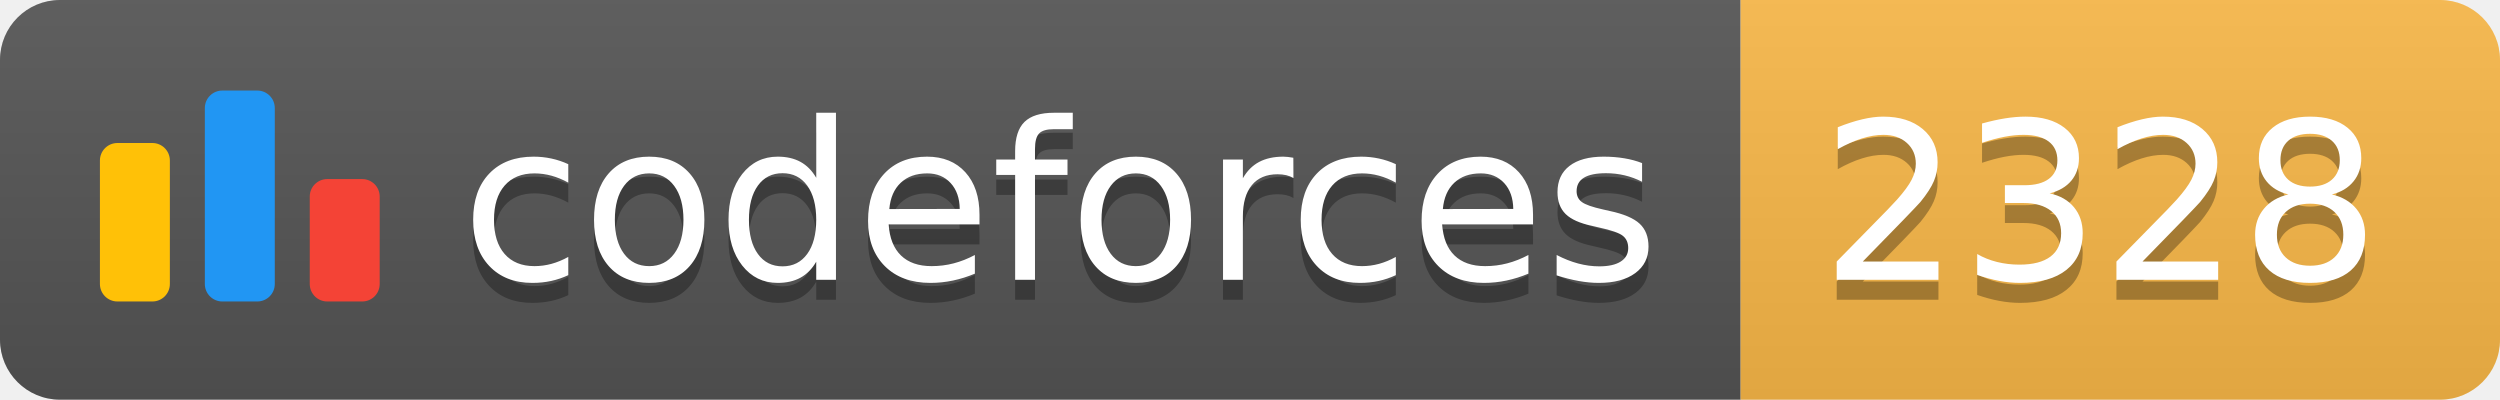
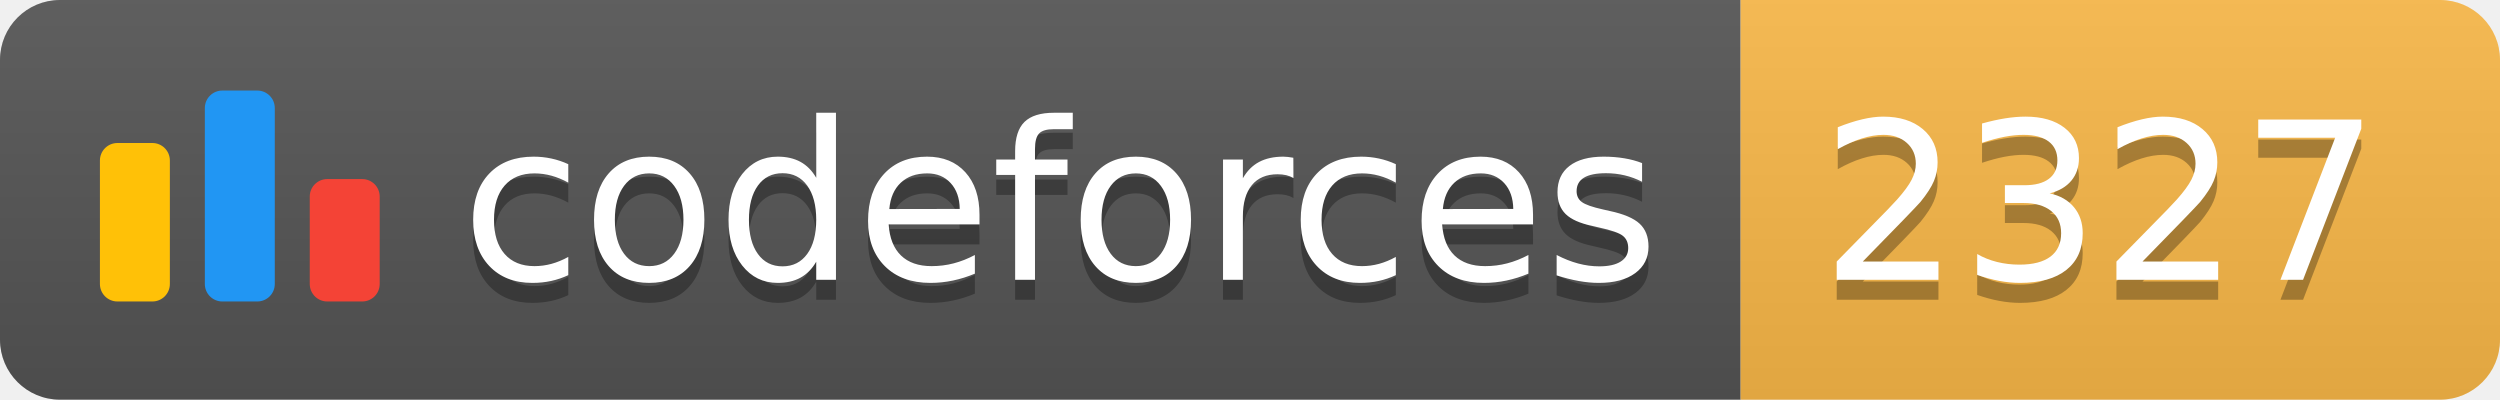
<svg xmlns="http://www.w3.org/2000/svg" width="125.1" height="20">
  <linearGradient id="smooth" x2="0" y2="100%">
    <stop offset="0" stop-color="#bbb" stop-opacity=".1" />
    <stop offset="1" stop-opacity=".1" />
  </linearGradient>
  <clipPath id="round">
    <rect width="125.1" height="20" rx="3" fill="#fff" />
  </clipPath>
  <g clip-path="url(#round)">
    <rect width="87.1" height="20" fill="#555" />
    <rect x="87.1" width="38.0" height="20" fill="#FBB948" />
    <rect width="125.1" height="20" fill="url(#smooth)" />
  </g>
  <g fill="#fff" text-anchor="middle" font-family="DejaVu Sans,Verdana,Geneva,sans-serif" font-size="110">
    <svg x="5" y="3" class="logo" width="14" height="14" viewBox="0 0 32 25" fill="none">
      <rect y="6" width="8" height="18.125" rx="2" fill="#FFC107" />
      <rect x="24" y="10.125" width="8" height="14" rx="2" fill="#F44336" />
      <rect x="12" width="8" height="24.125" rx="2" fill="#2196F3" />
    </svg>
    <text x="530.5" y="150" fill="#010101" fill-opacity=".3" transform="scale(0.1)" textLength="601.0" lengthAdjust="spacing">codeforces
        </text>
    <text x="530.5" y="140" transform="scale(0.1)" textLength="601.0" lengthAdjust="spacing">codeforces</text>
-     <text x="1051.0" y="150" fill="#010101" fill-opacity=".3" transform="scale(0.1)" textLength="280.0" lengthAdjust="spacing">2328
+     <text x="1051.0" y="150" fill="#010101" fill-opacity=".3" transform="scale(0.1)" textLength="280.0" lengthAdjust="spacing">2327
        </text>
-     <text x="1051.0" y="140" transform="scale(0.1)" textLength="280.0" lengthAdjust="spacing">2328</text>
+     <text x="1051.0" y="140" transform="scale(0.1)" textLength="280.0" lengthAdjust="spacing">2327</text>
  </g>
</svg>
